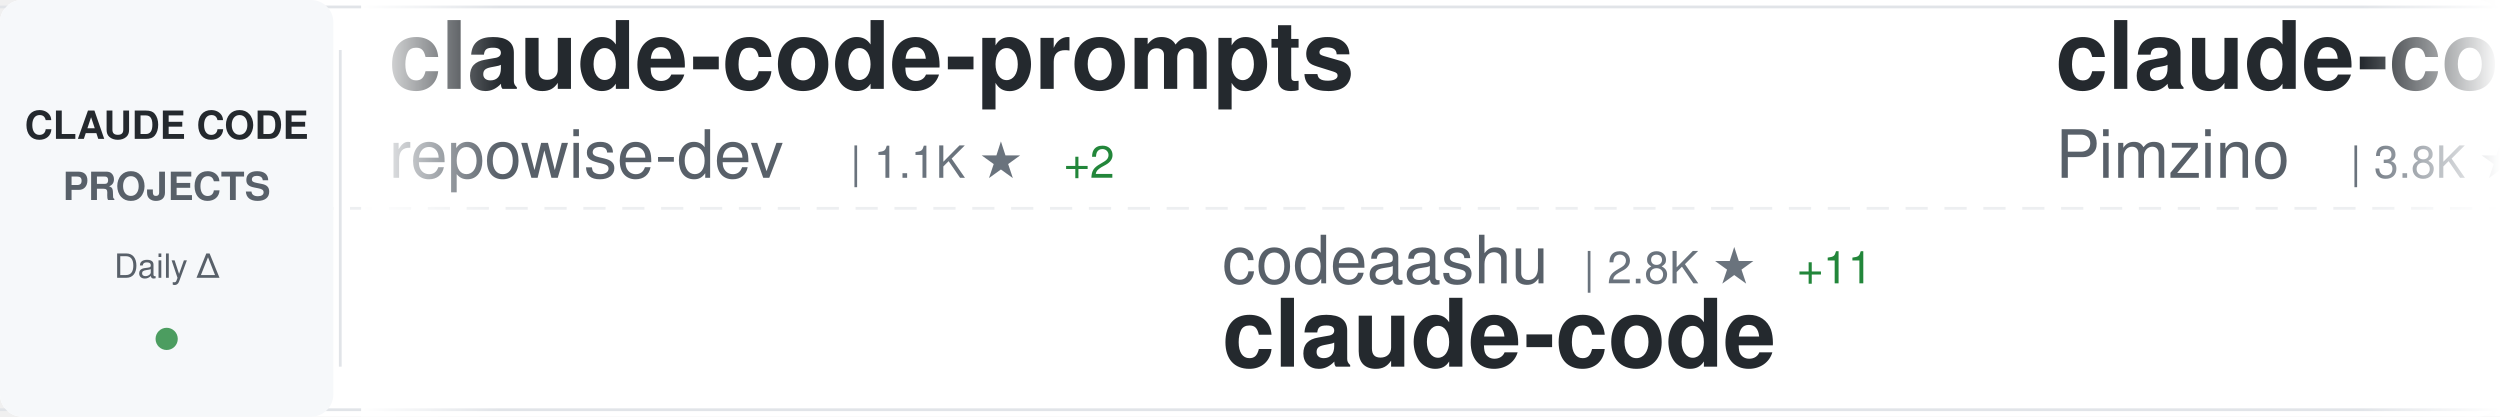
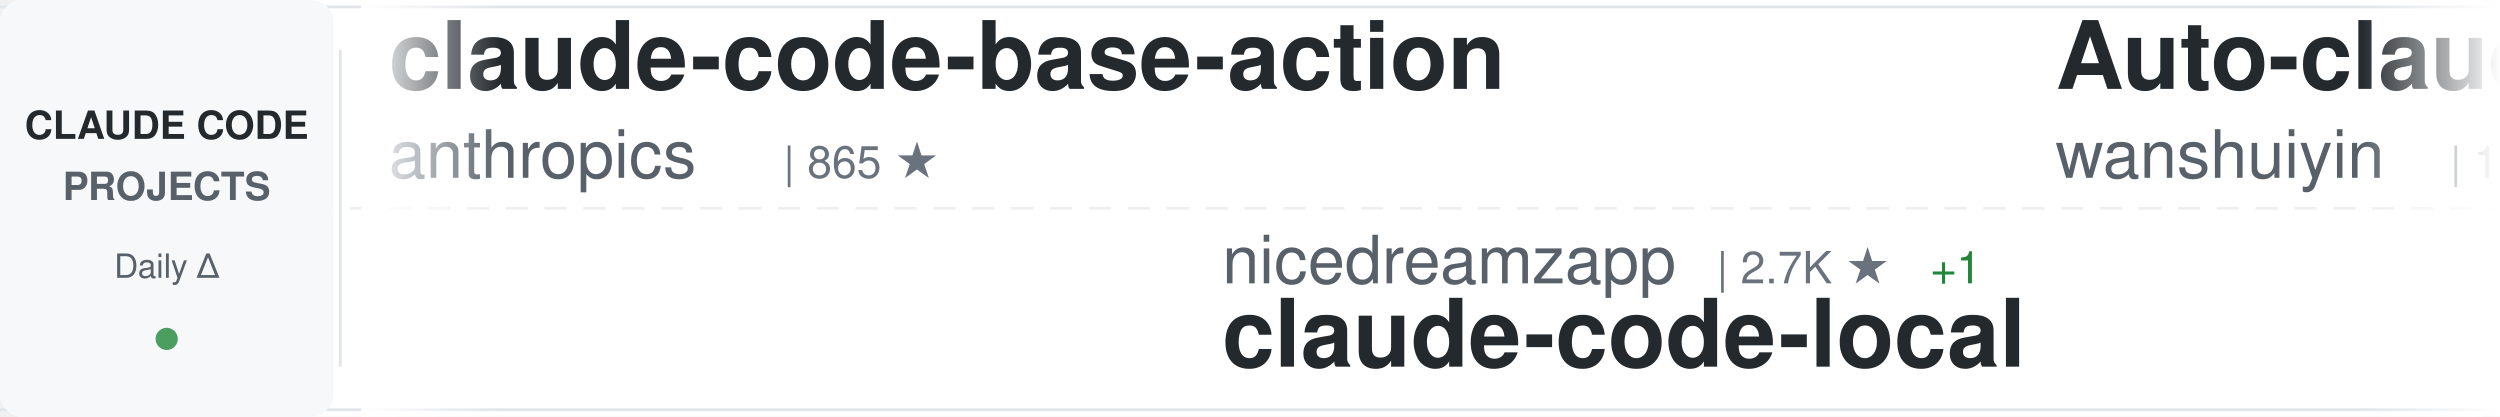
<svg xmlns="http://www.w3.org/2000/svg" width="900" height="150">
  <defs>
    <linearGradient id="awesomeLeftFade" x1="0%" y1="0%" x2="100%" y2="0%">
      <stop offset="0%" style="stop-color:#ffffff;stop-opacity:1" />
      <stop offset="100%" style="stop-color:#ffffff;stop-opacity:0" />
    </linearGradient>
    <linearGradient id="awesomeRightFade" x1="0%" y1="0%" x2="100%" y2="0%">
      <stop offset="0%" style="stop-color:#ffffff;stop-opacity:0" />
      <stop offset="100%" style="stop-color:#ffffff;stop-opacity:1" />
    </linearGradient>
  </defs>
  <rect width="900" height="150" fill="#ffffff" rx="8" />
  <rect x="0" y="2" width="900" height="1" fill="#e1e4e8" />
  <rect x="0" y="147" width="900" height="1" fill="#e1e4e8" />
  <line x1="0" y1="75" x2="900" y2="75" stroke="#e1e4e8" stroke-width="1" stroke-dasharray="8 6" opacity="0.6" />
  <rect x="0" y="0" width="120" height="150" fill="#f6f8fa" rx="8" />
  <text x="60" y="50" font-family="-apple-system, BlinkMacSystemFont, 'Segoe UI', Helvetica, Arial, sans-serif" font-size="14" font-weight="600" fill="#24292e" text-anchor="middle">CLAUDE CODE</text>
  <text x="60" y="72" font-family="-apple-system, BlinkMacSystemFont, 'Segoe UI', Helvetica, Arial, sans-serif" font-size="14" font-weight="600" fill="#586069" text-anchor="middle">PROJECTS</text>
  <text x="60" y="100" font-family="-apple-system, BlinkMacSystemFont, 'Segoe UI', Helvetica, Arial, sans-serif" font-size="12" font-weight="500" fill="#586069" text-anchor="middle">Daily Δ</text>
  <circle cx="60" cy="122" r="4" fill="#22863a" opacity="0.8" />
  <rect x="122" y="18" width="1" height="114" fill="#e1e4e8" />
  <clipPath id="awesomeTickerClip">
    <rect x="130" y="0" width="770" height="150" />
  </clipPath>
  <g clip-path="url(#awesomeTickerClip)">
    <g id="awesomeTickerItems">
      <animateTransform attributeName="transform" attributeType="XML" type="translate" from="0 0" to="-3000 0" dur="54s" repeatCount="indefinite" />
      <g transform="translate(0, 0)">
-         <text x="140" y="32" font-family="-apple-system, BlinkMacSystemFont, 'Segoe UI', Helvetica, Arial, sans-serif" font-size="34" font-weight="600" fill="#24292e">claude-code-prompts</text>
-         <text x="140" y="64" font-family="-apple-system, BlinkMacSystemFont, 'Segoe UI', Helvetica, Arial, sans-serif" font-size="24" font-weight="400" fill="#586069">repowise-dev</text>
-         <text x="306" y="64" font-family="-apple-system, BlinkMacSystemFont, 'Segoe UI', Helvetica, Arial, sans-serif" font-size="16" font-weight="500" fill="#6a737d">| 1.1K ★</text>
-         <text x="383" y="64" font-family="-apple-system, BlinkMacSystemFont, 'Segoe UI', Helvetica, Arial, sans-serif" font-size="16" font-weight="500" fill="#22863a"> +2</text>
+         <text x="140" y="32" font-family="-apple-system, BlinkMacSystemFont, 'Segoe UI', Helvetica, Arial, sans-serif" font-size="34" font-weight="600" fill="#24292e">claude-code-base-action</text>
+         <text x="140" y="64" font-family="-apple-system, BlinkMacSystemFont, 'Segoe UI', Helvetica, Arial, sans-serif" font-size="24" font-weight="400" fill="#586069">anthropics</text>
+         <text x="282" y="64" font-family="-apple-system, BlinkMacSystemFont, 'Segoe UI', Helvetica, Arial, sans-serif" font-size="16" font-weight="500" fill="#6a737d">| 865 ★</text>
      </g>
      <g transform="translate(300, 0)">
-         <text x="140" y="102" font-family="-apple-system, BlinkMacSystemFont, 'Segoe UI', Helvetica, Arial, sans-serif" font-size="24" font-weight="400" fill="#586069">codeaashu</text>
-         <text x="270" y="102" font-family="-apple-system, BlinkMacSystemFont, 'Segoe UI', Helvetica, Arial, sans-serif" font-size="16" font-weight="500" fill="#6a737d">| 2.8K ★</text>
-         <text x="347" y="102" font-family="-apple-system, BlinkMacSystemFont, 'Segoe UI', Helvetica, Arial, sans-serif" font-size="16" font-weight="500" fill="#22863a"> +11</text>
-         <text x="140" y="132" font-family="-apple-system, BlinkMacSystemFont, 'Segoe UI', Helvetica, Arial, sans-serif" font-size="34" font-weight="600" fill="#24292e">claude-code</text>
+         <text x="140" y="102" font-family="-apple-system, BlinkMacSystemFont, 'Segoe UI', Helvetica, Arial, sans-serif" font-size="24" font-weight="400" fill="#586069">nicedreamzapp</text>
+         <text x="318" y="102" font-family="-apple-system, BlinkMacSystemFont, 'Segoe UI', Helvetica, Arial, sans-serif" font-size="16" font-weight="500" fill="#6a737d">| 2.7K ★</text>
+         <text x="395" y="102" font-family="-apple-system, BlinkMacSystemFont, 'Segoe UI', Helvetica, Arial, sans-serif" font-size="16" font-weight="500" fill="#22863a"> +1</text>
+         <text x="140" y="132" font-family="-apple-system, BlinkMacSystemFont, 'Segoe UI', Helvetica, Arial, sans-serif" font-size="34" font-weight="600" fill="#24292e">claude-code-local</text>
      </g>
      <g transform="translate(600, 0)">
-         <text x="140" y="32" font-family="-apple-system, BlinkMacSystemFont, 'Segoe UI', Helvetica, Arial, sans-serif" font-size="34" font-weight="600" fill="#24292e">claude-code-spec-workflo...</text>
-         <text x="140" y="64" font-family="-apple-system, BlinkMacSystemFont, 'Segoe UI', Helvetica, Arial, sans-serif" font-size="24" font-weight="400" fill="#586069">Pimzino</text>
-         <text x="246" y="64" font-family="-apple-system, BlinkMacSystemFont, 'Segoe UI', Helvetica, Arial, sans-serif" font-size="16" font-weight="500" fill="#6a737d">| 3.8K ★</text>
+         <text x="140" y="32" font-family="-apple-system, BlinkMacSystemFont, 'Segoe UI', Helvetica, Arial, sans-serif" font-size="34" font-weight="600" fill="#24292e">Auto-claude-code-researc...</text>
+         <text x="140" y="64" font-family="-apple-system, BlinkMacSystemFont, 'Segoe UI', Helvetica, Arial, sans-serif" font-size="24" font-weight="400" fill="#586069">wanshuiyin</text>
+         <text x="282" y="64" font-family="-apple-system, BlinkMacSystemFont, 'Segoe UI', Helvetica, Arial, sans-serif" font-size="16" font-weight="500" fill="#6a737d">| 11.6K ★</text>
+         <text x="368" y="64" font-family="-apple-system, BlinkMacSystemFont, 'Segoe UI', Helvetica, Arial, sans-serif" font-size="16" font-weight="500" fill="#22863a"> +59</text>
      </g>
      <g transform="translate(900, 0)">
-         <text x="140" y="102" font-family="-apple-system, BlinkMacSystemFont, 'Segoe UI', Helvetica, Arial, sans-serif" font-size="24" font-weight="400" fill="#586069">Onewon</text>
-         <text x="234" y="102" font-family="-apple-system, BlinkMacSystemFont, 'Segoe UI', Helvetica, Arial, sans-serif" font-size="16" font-weight="500" fill="#6a737d">| 181 ★</text>
-         <text x="140" y="132" font-family="-apple-system, BlinkMacSystemFont, 'Segoe UI', Helvetica, Arial, sans-serif" font-size="34" font-weight="600" fill="#24292e">claude-code</text>
+         <text x="140" y="102" font-family="-apple-system, BlinkMacSystemFont, 'Segoe UI', Helvetica, Arial, sans-serif" font-size="24" font-weight="400" fill="#586069">https-deeplearning-ai</text>
+         <text x="414" y="102" font-family="-apple-system, BlinkMacSystemFont, 'Segoe UI', Helvetica, Arial, sans-serif" font-size="16" font-weight="500" fill="#6a737d">| 522 ★</text>
+         <text x="140" y="132" font-family="-apple-system, BlinkMacSystemFont, 'Segoe UI', Helvetica, Arial, sans-serif" font-size="34" font-weight="600" fill="#24292e">sc-claude-code-files</text>
      </g>
      <g transform="translate(1200, 0)">
-         <text x="140" y="32" font-family="-apple-system, BlinkMacSystemFont, 'Segoe UI', Helvetica, Arial, sans-serif" font-size="34" font-weight="600" fill="#24292e">claude_codex_bridge</text>
-         <text x="140" y="64" font-family="-apple-system, BlinkMacSystemFont, 'Segoe UI', Helvetica, Arial, sans-serif" font-size="24" font-weight="400" fill="#586069">SeemSeam</text>
-         <text x="258" y="64" font-family="-apple-system, BlinkMacSystemFont, 'Segoe UI', Helvetica, Arial, sans-serif" font-size="16" font-weight="500" fill="#6a737d">| 2.9K ★</text>
-         <text x="335" y="64" font-family="-apple-system, BlinkMacSystemFont, 'Segoe UI', Helvetica, Arial, sans-serif" font-size="16" font-weight="500" fill="#22863a"> +9</text>
+         <text x="140" y="32" font-family="-apple-system, BlinkMacSystemFont, 'Segoe UI', Helvetica, Arial, sans-serif" font-size="34" font-weight="600" fill="#24292e">claude-code-source-build</text>
+         <text x="140" y="64" font-family="-apple-system, BlinkMacSystemFont, 'Segoe UI', Helvetica, Arial, sans-serif" font-size="24" font-weight="400" fill="#586069">andrew-kramer-inno</text>
+         <text x="378" y="64" font-family="-apple-system, BlinkMacSystemFont, 'Segoe UI', Helvetica, Arial, sans-serif" font-size="16" font-weight="500" fill="#6a737d">| 592 ★</text>
      </g>
      <g transform="translate(1500, 0)">
+         <text x="140" y="102" font-family="-apple-system, BlinkMacSystemFont, 'Segoe UI', Helvetica, Arial, sans-serif" font-size="24" font-weight="400" fill="#586069">ghuntley</text>
+         <text x="258" y="102" font-family="-apple-system, BlinkMacSystemFont, 'Segoe UI', Helvetica, Arial, sans-serif" font-size="16" font-weight="500" fill="#6a737d">| 980 ★</text>
+         <text x="140" y="132" font-family="-apple-system, BlinkMacSystemFont, 'Segoe UI', Helvetica, Arial, sans-serif" font-size="34" font-weight="600" fill="#24292e">claude-code-source-code-...</text>
+       </g>
+       <g transform="translate(1800, 0)">
+         <text x="140" y="32" font-family="-apple-system, BlinkMacSystemFont, 'Segoe UI', Helvetica, Arial, sans-serif" font-size="34" font-weight="600" fill="#24292e">claude-code-security-rev...</text>
+         <text x="140" y="64" font-family="-apple-system, BlinkMacSystemFont, 'Segoe UI', Helvetica, Arial, sans-serif" font-size="24" font-weight="400" fill="#586069">anthropics</text>
+         <text x="282" y="64" font-family="-apple-system, BlinkMacSystemFont, 'Segoe UI', Helvetica, Arial, sans-serif" font-size="16" font-weight="500" fill="#6a737d">| 5.1K ★</text>
+         <text x="359" y="64" font-family="-apple-system, BlinkMacSystemFont, 'Segoe UI', Helvetica, Arial, sans-serif" font-size="16" font-weight="500" fill="#22863a"> +82</text>
+       </g>
+       <g transform="translate(2100, 0)">
+         <text x="140" y="102" font-family="-apple-system, BlinkMacSystemFont, 'Segoe UI', Helvetica, Arial, sans-serif" font-size="24" font-weight="400" fill="#586069">diet103</text>
+         <text x="246" y="102" font-family="-apple-system, BlinkMacSystemFont, 'Segoe UI', Helvetica, Arial, sans-serif" font-size="16" font-weight="500" fill="#6a737d">| 9.7K ★</text>
+         <text x="323" y="102" font-family="-apple-system, BlinkMacSystemFont, 'Segoe UI', Helvetica, Arial, sans-serif" font-size="16" font-weight="500" fill="#22863a"> +2</text>
+         <text x="140" y="132" font-family="-apple-system, BlinkMacSystemFont, 'Segoe UI', Helvetica, Arial, sans-serif" font-size="34" font-weight="600" fill="#24292e">claude-code-infrastructu...</text>
+       </g>
+       <g transform="translate(2400, 0)">
+         <text x="140" y="32" font-family="-apple-system, BlinkMacSystemFont, 'Segoe UI', Helvetica, Arial, sans-serif" font-size="34" font-weight="600" fill="#24292e">andrej-karpathy-skills</text>
+         <text x="140" y="64" font-family="-apple-system, BlinkMacSystemFont, 'Segoe UI', Helvetica, Arial, sans-serif" font-size="24" font-weight="400" fill="#586069">multica-ai</text>
+         <text x="282" y="64" font-family="-apple-system, BlinkMacSystemFont, 'Segoe UI', Helvetica, Arial, sans-serif" font-size="16" font-weight="500" fill="#6a737d">| 170.5K ★</text>
+         <text x="377" y="64" font-family="-apple-system, BlinkMacSystemFont, 'Segoe UI', Helvetica, Arial, sans-serif" font-size="16" font-weight="500" fill="#22863a"> +1.1K</text>
+       </g>
+       <g transform="translate(2700, 0)">
        <text x="140" y="102" font-family="-apple-system, BlinkMacSystemFont, 'Segoe UI', Helvetica, Arial, sans-serif" font-size="24" font-weight="400" fill="#586069">catlog22</text>
        <text x="258" y="102" font-family="-apple-system, BlinkMacSystemFont, 'Segoe UI', Helvetica, Arial, sans-serif" font-size="16" font-weight="500" fill="#6a737d">| 2.1K ★</text>
        <text x="335" y="102" font-family="-apple-system, BlinkMacSystemFont, 'Segoe UI', Helvetica, Arial, sans-serif" font-size="16" font-weight="500" fill="#22863a"> +2</text>
        <text x="140" y="132" font-family="-apple-system, BlinkMacSystemFont, 'Segoe UI', Helvetica, Arial, sans-serif" font-size="34" font-weight="600" fill="#24292e">Claude-Code-Workflow</text>
      </g>
-       <g transform="translate(1800, 0)">
-         <text x="140" y="32" font-family="-apple-system, BlinkMacSystemFont, 'Segoe UI', Helvetica, Arial, sans-serif" font-size="34" font-weight="600" fill="#24292e">claude-code-system-promp...</text>
-         <text x="140" y="64" font-family="-apple-system, BlinkMacSystemFont, 'Segoe UI', Helvetica, Arial, sans-serif" font-size="24" font-weight="400" fill="#586069">Piebald-AI</text>
-         <text x="282" y="64" font-family="-apple-system, BlinkMacSystemFont, 'Segoe UI', Helvetica, Arial, sans-serif" font-size="16" font-weight="500" fill="#6a737d">| 10.8K ★</text>
-         <text x="368" y="64" font-family="-apple-system, BlinkMacSystemFont, 'Segoe UI', Helvetica, Arial, sans-serif" font-size="16" font-weight="500" fill="#22863a"> +14</text>
+       <g transform="translate(3000, 0)">
+         <text x="140" y="32" font-family="-apple-system, BlinkMacSystemFont, 'Segoe UI', Helvetica, Arial, sans-serif" font-size="34" font-weight="600" fill="#24292e">claude-code-base-action</text>
+         <text x="140" y="64" font-family="-apple-system, BlinkMacSystemFont, 'Segoe UI', Helvetica, Arial, sans-serif" font-size="24" font-weight="400" fill="#586069">anthropics</text>
+         <text x="282" y="64" font-family="-apple-system, BlinkMacSystemFont, 'Segoe UI', Helvetica, Arial, sans-serif" font-size="16" font-weight="500" fill="#6a737d">| 865 ★</text>
      </g>
-       <g transform="translate(2100, 0)">
+       <g transform="translate(3300, 0)">
+         <text x="140" y="102" font-family="-apple-system, BlinkMacSystemFont, 'Segoe UI', Helvetica, Arial, sans-serif" font-size="24" font-weight="400" fill="#586069">nicedreamzapp</text>
+         <text x="318" y="102" font-family="-apple-system, BlinkMacSystemFont, 'Segoe UI', Helvetica, Arial, sans-serif" font-size="16" font-weight="500" fill="#6a737d">| 2.7K ★</text>
+         <text x="395" y="102" font-family="-apple-system, BlinkMacSystemFont, 'Segoe UI', Helvetica, Arial, sans-serif" font-size="16" font-weight="500" fill="#22863a"> +1</text>
+         <text x="140" y="132" font-family="-apple-system, BlinkMacSystemFont, 'Segoe UI', Helvetica, Arial, sans-serif" font-size="34" font-weight="600" fill="#24292e">claude-code-local</text>
+       </g>
+       <g transform="translate(3600, 0)">
+         <text x="140" y="32" font-family="-apple-system, BlinkMacSystemFont, 'Segoe UI', Helvetica, Arial, sans-serif" font-size="34" font-weight="600" fill="#24292e">Auto-claude-code-researc...</text>
+         <text x="140" y="64" font-family="-apple-system, BlinkMacSystemFont, 'Segoe UI', Helvetica, Arial, sans-serif" font-size="24" font-weight="400" fill="#586069">wanshuiyin</text>
+         <text x="282" y="64" font-family="-apple-system, BlinkMacSystemFont, 'Segoe UI', Helvetica, Arial, sans-serif" font-size="16" font-weight="500" fill="#6a737d">| 11.6K ★</text>
+         <text x="368" y="64" font-family="-apple-system, BlinkMacSystemFont, 'Segoe UI', Helvetica, Arial, sans-serif" font-size="16" font-weight="500" fill="#22863a"> +59</text>
+       </g>
+       <g transform="translate(3900, 0)">
        <text x="140" y="102" font-family="-apple-system, BlinkMacSystemFont, 'Segoe UI', Helvetica, Arial, sans-serif" font-size="24" font-weight="400" fill="#586069">https-deeplearning-ai</text>
        <text x="414" y="102" font-family="-apple-system, BlinkMacSystemFont, 'Segoe UI', Helvetica, Arial, sans-serif" font-size="16" font-weight="500" fill="#6a737d">| 522 ★</text>
        <text x="140" y="132" font-family="-apple-system, BlinkMacSystemFont, 'Segoe UI', Helvetica, Arial, sans-serif" font-size="34" font-weight="600" fill="#24292e">sc-claude-code-files</text>
-       </g>
-       <g transform="translate(2400, 0)">
-         <text x="140" y="32" font-family="-apple-system, BlinkMacSystemFont, 'Segoe UI', Helvetica, Arial, sans-serif" font-size="34" font-weight="600" fill="#24292e">my-claude-code-setup</text>
-         <text x="140" y="64" font-family="-apple-system, BlinkMacSystemFont, 'Segoe UI', Helvetica, Arial, sans-serif" font-size="24" font-weight="400" fill="#586069">centminmod</text>
-         <text x="282" y="64" font-family="-apple-system, BlinkMacSystemFont, 'Segoe UI', Helvetica, Arial, sans-serif" font-size="16" font-weight="500" fill="#6a737d">| 2.4K ★</text>
-         <text x="359" y="64" font-family="-apple-system, BlinkMacSystemFont, 'Segoe UI', Helvetica, Arial, sans-serif" font-size="16" font-weight="500" fill="#22863a"> +2</text>
-       </g>
-       <g transform="translate(2700, 0)">
-         <text x="140" y="102" font-family="-apple-system, BlinkMacSystemFont, 'Segoe UI', Helvetica, Arial, sans-serif" font-size="24" font-weight="400" fill="#586069">carlvellotti</text>
-         <text x="306" y="102" font-family="-apple-system, BlinkMacSystemFont, 'Segoe UI', Helvetica, Arial, sans-serif" font-size="16" font-weight="500" fill="#6a737d">| 2.1K ★</text>
-         <text x="383" y="102" font-family="-apple-system, BlinkMacSystemFont, 'Segoe UI', Helvetica, Arial, sans-serif" font-size="16" font-weight="500" fill="#22863a"> +1</text>
-         <text x="140" y="132" font-family="-apple-system, BlinkMacSystemFont, 'Segoe UI', Helvetica, Arial, sans-serif" font-size="34" font-weight="600" fill="#24292e">claude-code-pm-course</text>
-       </g>
-       <g transform="translate(3000, 0)">
-         <text x="140" y="32" font-family="-apple-system, BlinkMacSystemFont, 'Segoe UI', Helvetica, Arial, sans-serif" font-size="34" font-weight="600" fill="#24292e">claude-code-prompts</text>
-         <text x="140" y="64" font-family="-apple-system, BlinkMacSystemFont, 'Segoe UI', Helvetica, Arial, sans-serif" font-size="24" font-weight="400" fill="#586069">repowise-dev</text>
-         <text x="306" y="64" font-family="-apple-system, BlinkMacSystemFont, 'Segoe UI', Helvetica, Arial, sans-serif" font-size="16" font-weight="500" fill="#6a737d">| 1.1K ★</text>
-         <text x="383" y="64" font-family="-apple-system, BlinkMacSystemFont, 'Segoe UI', Helvetica, Arial, sans-serif" font-size="16" font-weight="500" fill="#22863a"> +2</text>
-       </g>
-       <g transform="translate(3300, 0)">
-         <text x="140" y="102" font-family="-apple-system, BlinkMacSystemFont, 'Segoe UI', Helvetica, Arial, sans-serif" font-size="24" font-weight="400" fill="#586069">codeaashu</text>
-         <text x="270" y="102" font-family="-apple-system, BlinkMacSystemFont, 'Segoe UI', Helvetica, Arial, sans-serif" font-size="16" font-weight="500" fill="#6a737d">| 2.8K ★</text>
-         <text x="347" y="102" font-family="-apple-system, BlinkMacSystemFont, 'Segoe UI', Helvetica, Arial, sans-serif" font-size="16" font-weight="500" fill="#22863a"> +11</text>
-         <text x="140" y="132" font-family="-apple-system, BlinkMacSystemFont, 'Segoe UI', Helvetica, Arial, sans-serif" font-size="34" font-weight="600" fill="#24292e">claude-code</text>
-       </g>
-       <g transform="translate(3600, 0)">
-         <text x="140" y="32" font-family="-apple-system, BlinkMacSystemFont, 'Segoe UI', Helvetica, Arial, sans-serif" font-size="34" font-weight="600" fill="#24292e">claude-code-spec-workflo...</text>
-         <text x="140" y="64" font-family="-apple-system, BlinkMacSystemFont, 'Segoe UI', Helvetica, Arial, sans-serif" font-size="24" font-weight="400" fill="#586069">Pimzino</text>
-         <text x="246" y="64" font-family="-apple-system, BlinkMacSystemFont, 'Segoe UI', Helvetica, Arial, sans-serif" font-size="16" font-weight="500" fill="#6a737d">| 3.8K ★</text>
-       </g>
-       <g transform="translate(3900, 0)">
-         <text x="140" y="102" font-family="-apple-system, BlinkMacSystemFont, 'Segoe UI', Helvetica, Arial, sans-serif" font-size="24" font-weight="400" fill="#586069">Onewon</text>
-         <text x="234" y="102" font-family="-apple-system, BlinkMacSystemFont, 'Segoe UI', Helvetica, Arial, sans-serif" font-size="16" font-weight="500" fill="#6a737d">| 181 ★</text>
-         <text x="140" y="132" font-family="-apple-system, BlinkMacSystemFont, 'Segoe UI', Helvetica, Arial, sans-serif" font-size="34" font-weight="600" fill="#24292e">claude-code</text>
      </g>
    </g>
  </g>
  <rect x="130" y="0" width="50" height="150" fill="url(#awesomeLeftFade)" />
  <rect x="850" y="0" width="50" height="150" fill="url(#awesomeRightFade)" />
</svg>
